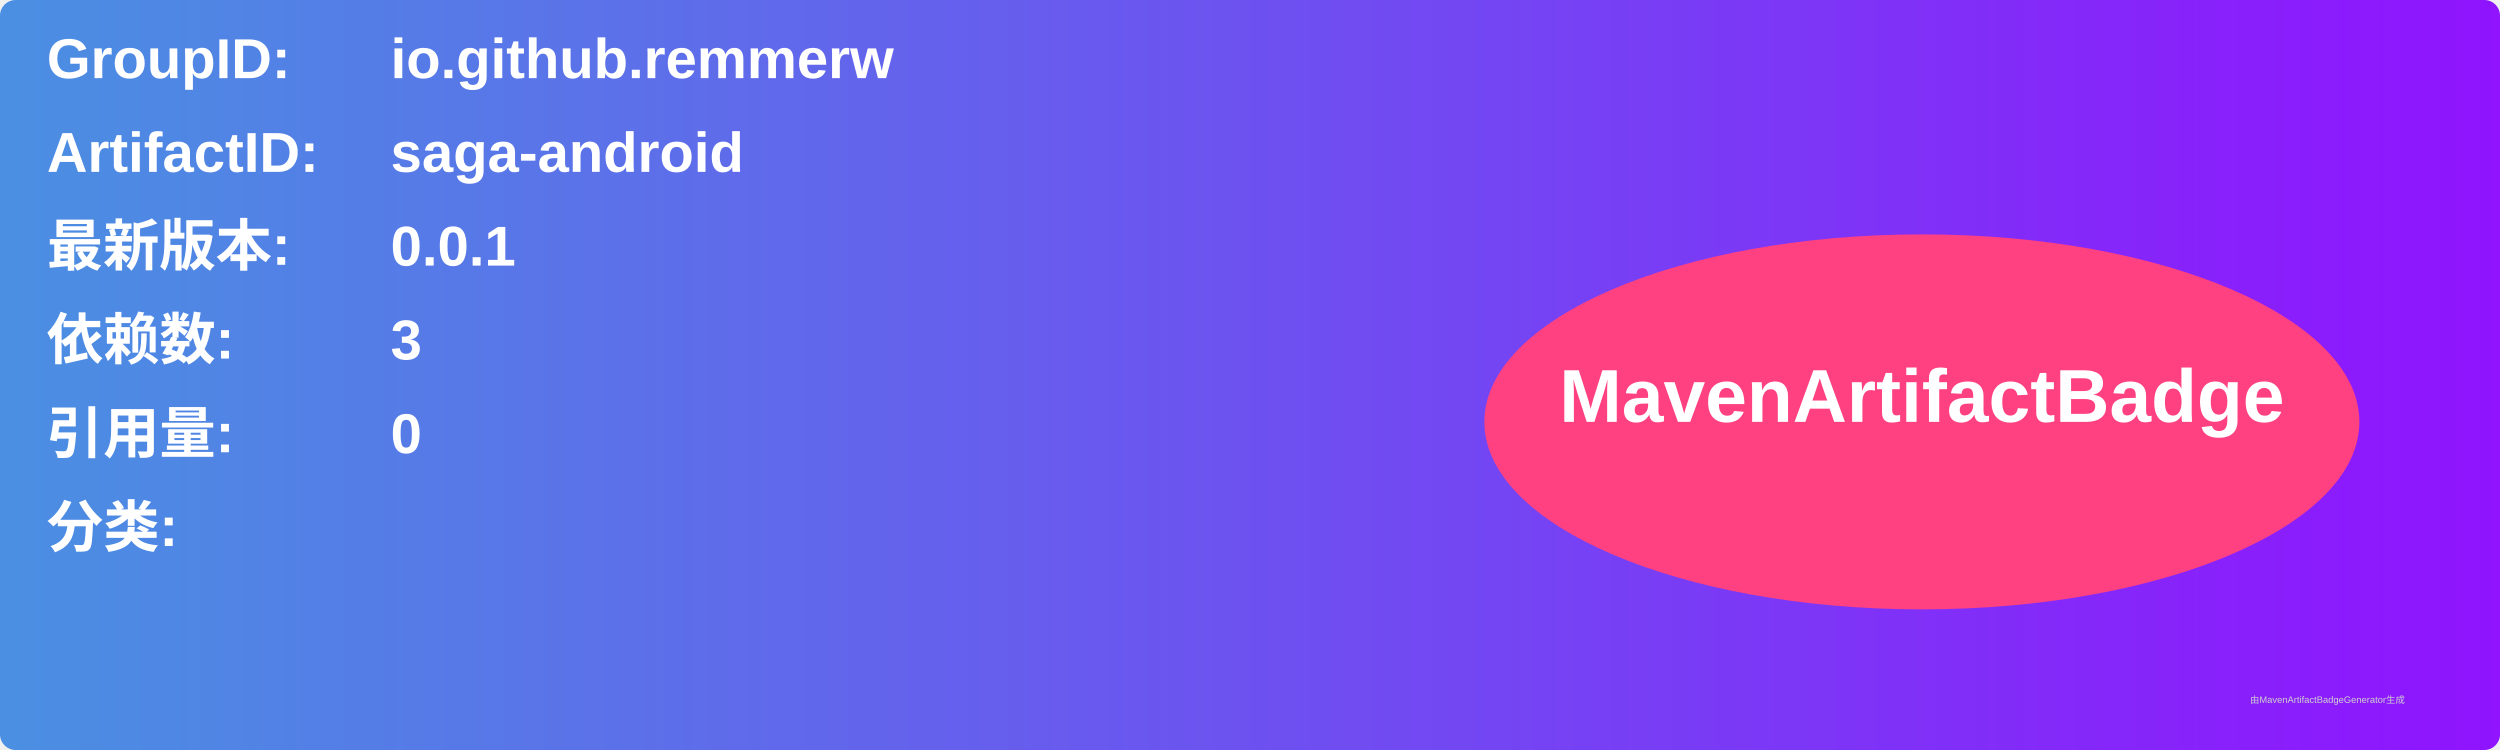
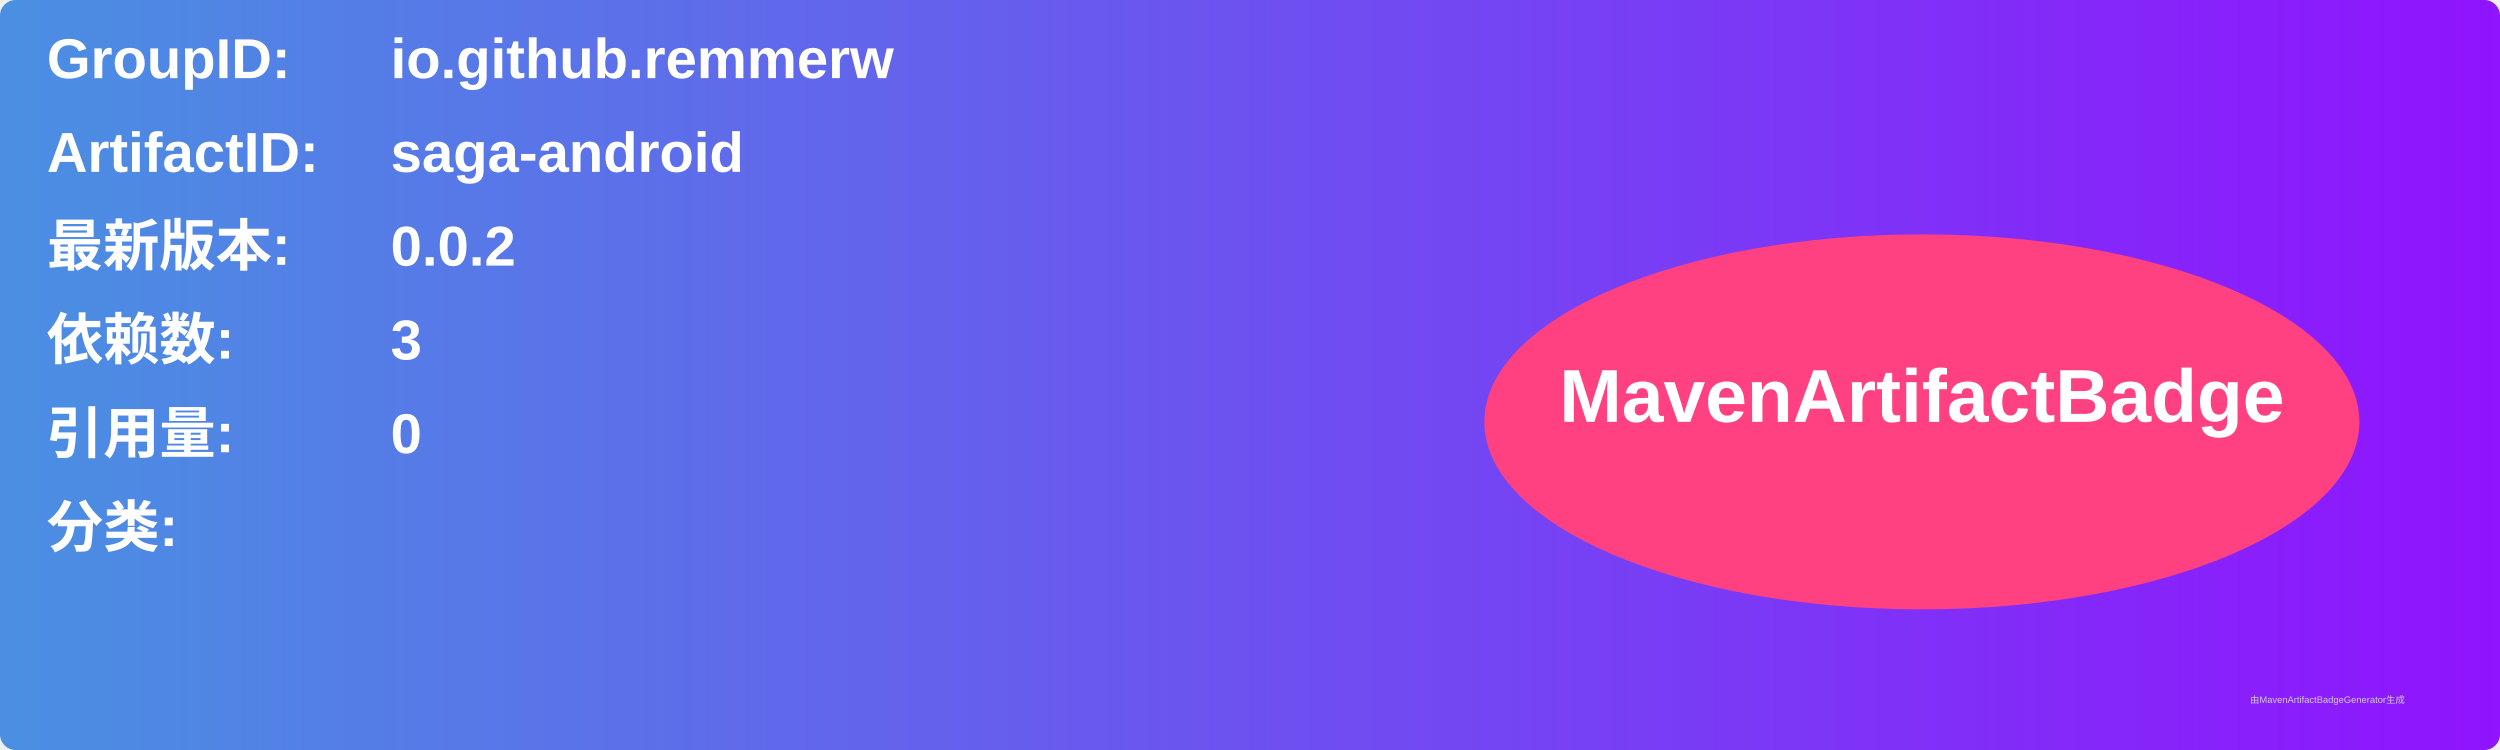
<svg xmlns="http://www.w3.org/2000/svg" width="800" height="240" viewBox="0 0 800 240">
  <linearGradient id="grad" x1="0%" y1="0%" x2="100%" y2="0%">
    <stop offset="0%" stop-color="#4a90e2" />
    <stop offset="100%" stop-color="#9013fe" />
  </linearGradient>
  <rect width="100%" height="100%" rx="5" ry="5" fill="url(#grad)" />
  <g transform="translate(15, 15)">
    <text x="0" y="10" font-family="Arial" font-size="18" fill="white" font-weight="bold" width="260">GroupID:</text>
    <text x="110" y="10" font-family="Arial" font-size="18" fill="white" font-weight="bold" width="460">io.github.remmerw</text>
    <text x="0" y="40" font-family="Arial" font-size="18" fill="white" font-weight="bold" width="260">ArtifactID:</text>
    <text x="110" y="40" font-family="Arial" font-size="18" fill="white" font-weight="bold" width="460">saga-android</text>
    <text x="0" y="70" font-family="Arial" font-size="18" fill="white" font-weight="bold">最新版本:</text>
    <text x="110" y="70" font-family="Arial" font-size="18" fill="white" font-weight="bold">
-       <tspan font-weight="bold">0.0.1</tspan>
+       <tspan font-weight="bold">0.0.2</tspan>
    </text>
    <text x="0" y="100" font-family="Arial" font-size="18" fill="white" font-weight="bold">依赖数: </text>
    <text x="110" y="100" font-family="Arial" font-size="18" fill="white">
      <tspan font-weight="bold">3</tspan>
    </text>
    <text x="0" y="130" font-family="Arial" font-size="18" fill="white" font-weight="bold">引用量: </text>
    <text x="110" y="130" font-family="Arial" font-size="18" fill="white">
      <tspan font-weight="bold">0</tspan>
    </text>
    <text x="0" y="160" font-family="Arial" font-size="18" fill="white" font-weight="bold">分类:</text>
    <text x="10" y="190" font-family="Arial" font-size="10" fill="white">
      <tspan font-weight="bold" />
    </text>
    <ellipse cx="600" cy="120" rx="140" ry="60" fill="#ff4081" />
    <text x="600" y="120" text-anchor="middle" font-family="Arial" font-size="24" fill="white" font-weight="bold">MavenArtifactBadge</text>
  </g>
  <text x="720" y="225" font-family="Arial" font-size="3" fill="#d0d0d0">由MavenArtifactBadgeGenerator生成</text>
</svg>
